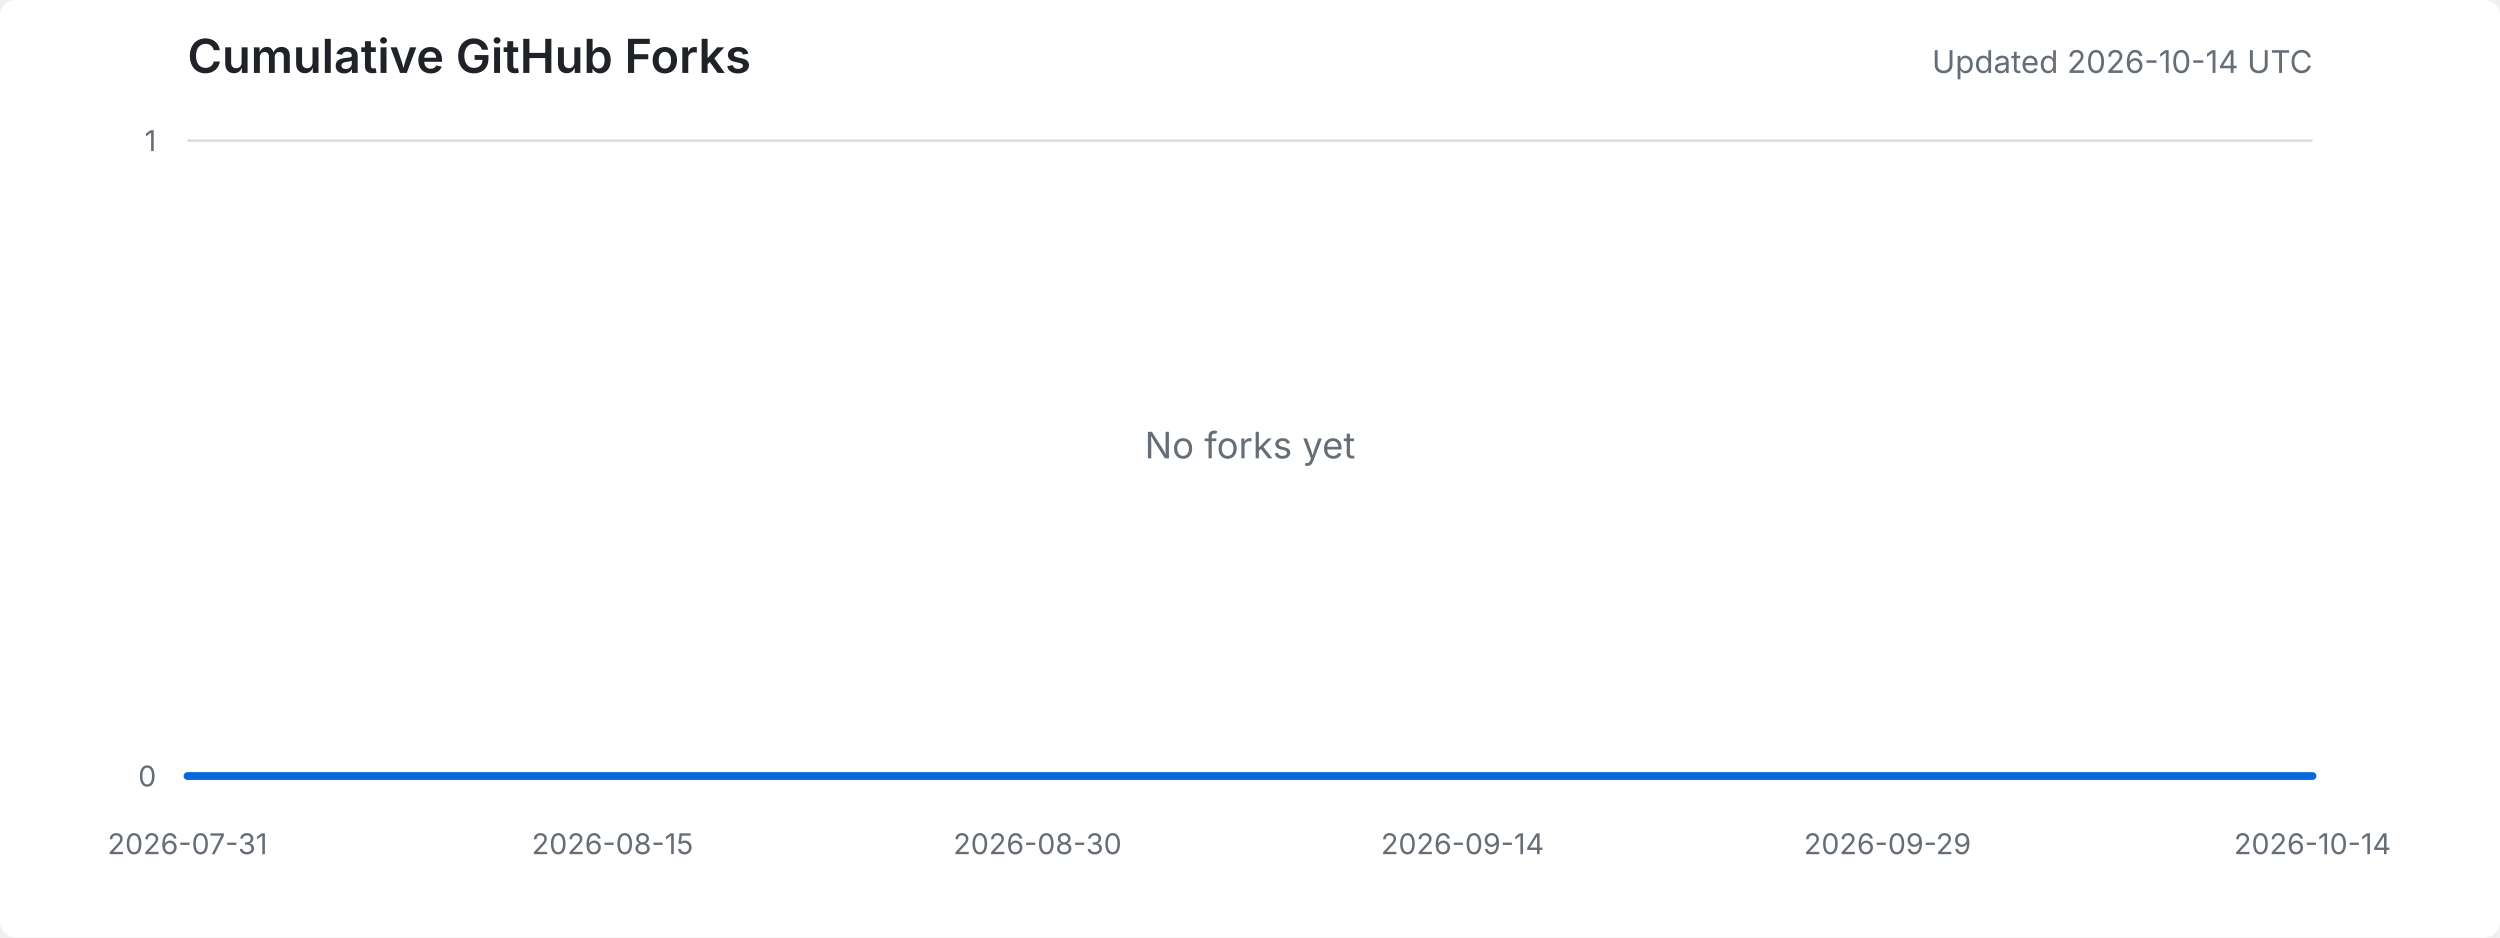
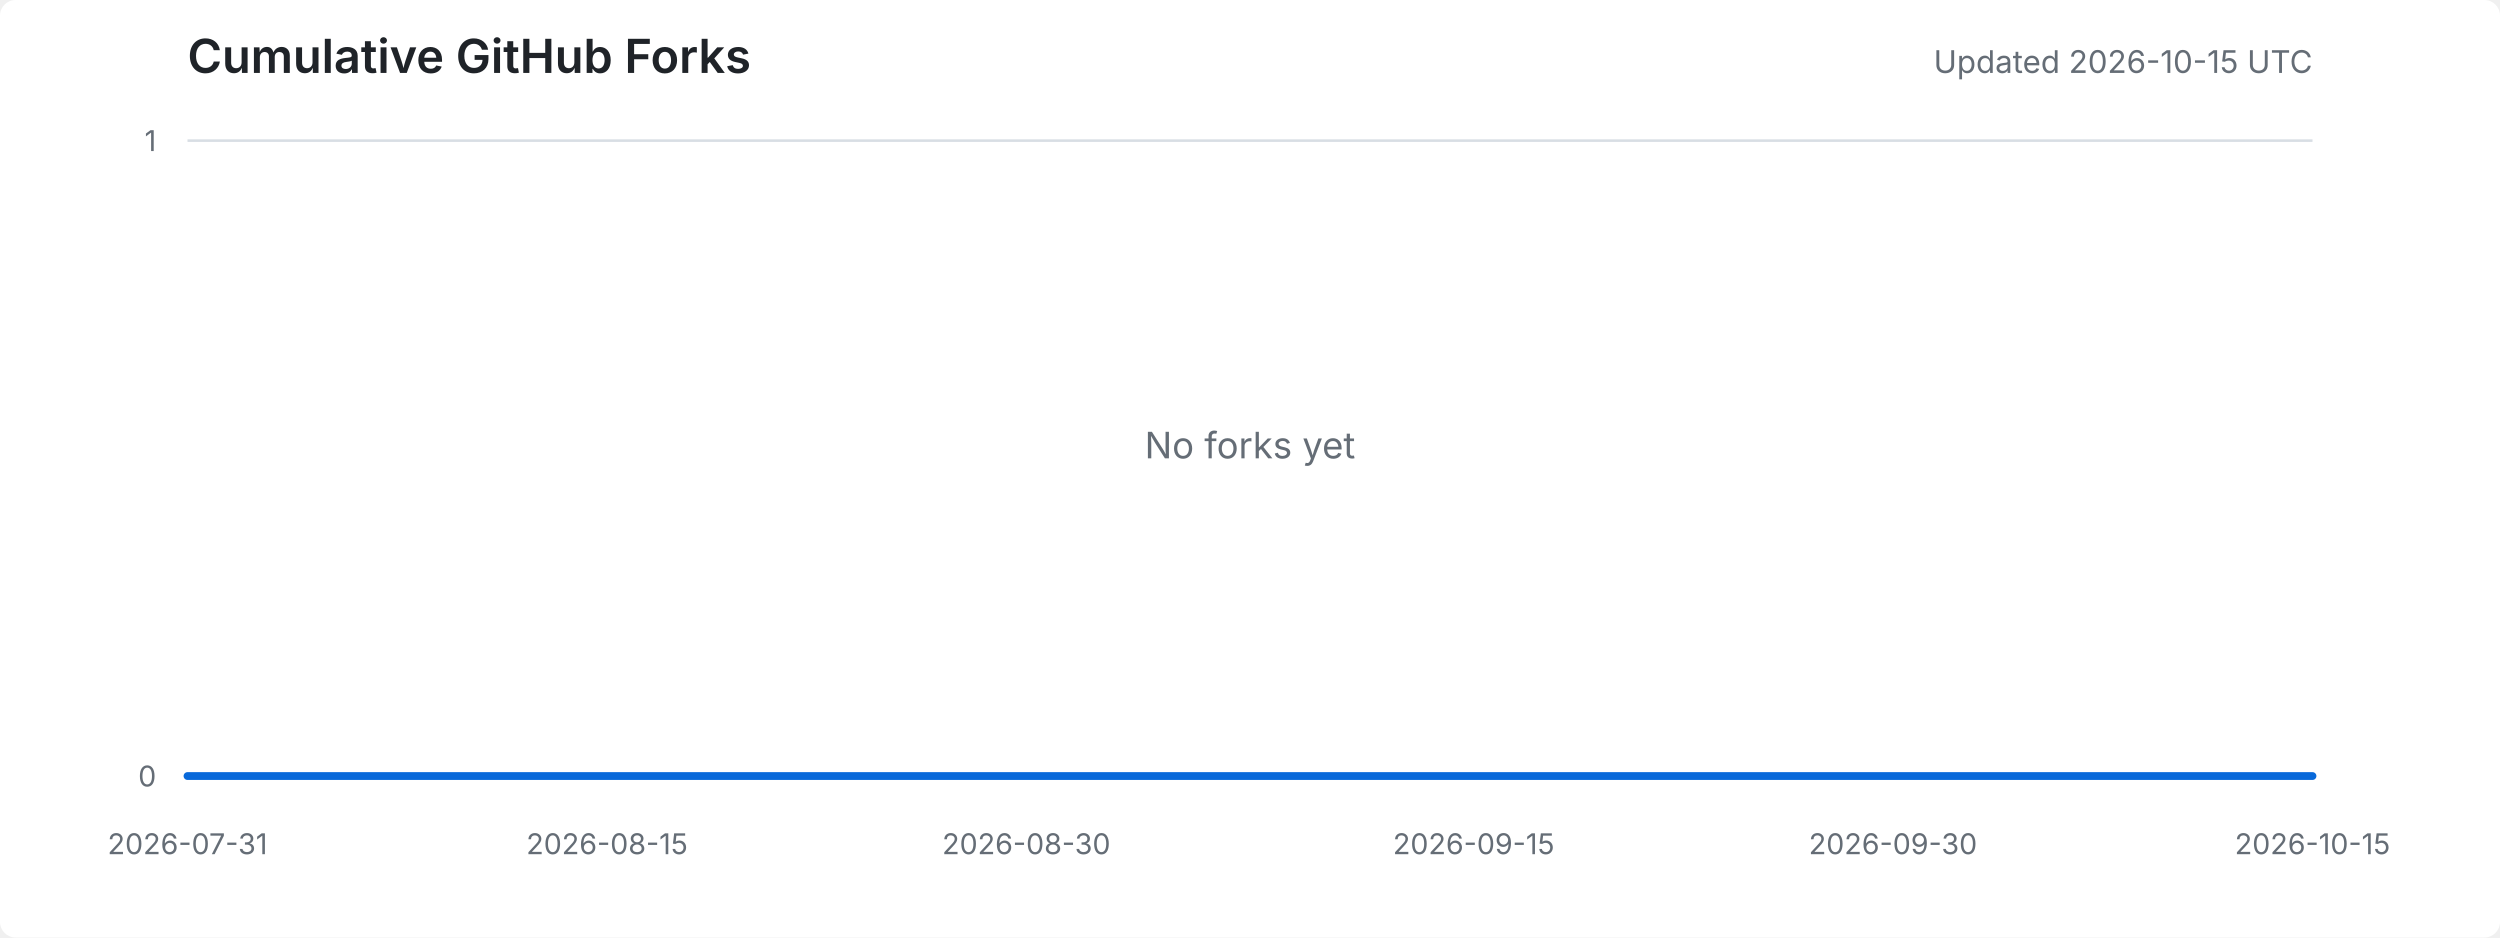
<svg xmlns="http://www.w3.org/2000/svg" width="960" height="360" viewBox="0 0 960 360" role="img" aria-labelledby="title desc">
  <style>
    .background { fill: #ffffff; }
    .title { fill: #1f2328; font: 600 18px -apple-system, BlinkMacSystemFont, "Segoe UI", sans-serif; }
    .meta { fill: #656d76; font: 12px -apple-system, BlinkMacSystemFont, "Segoe UI", sans-serif; }
    .axis-label { fill: #656d76; font: 11px -apple-system, BlinkMacSystemFont, "Segoe UI", sans-serif; }
    .grid { stroke: #d8dee4; stroke-width: 1; }
    .area { fill: #ddf4ff; }
    .line { fill: none; stroke: #0969da; stroke-width: 3; stroke-linejoin: round; stroke-linecap: round; }
    .empty { fill: #656d76; font: 14px -apple-system, BlinkMacSystemFont, "Segoe UI", sans-serif; }
    @media (prefers-color-scheme: dark) {
      .background { fill: #0d1117; }
      .title { fill: #e6edf3; }
      .meta, .axis-label, .empty { fill: #8d96a0; }
      .grid { stroke: #30363d; }
      .area { fill: #0c2d6b; }
      .line { stroke: #58a6ff; }
    }
  </style>
  <rect class="background" width="100%" height="100%" rx="6" />
  <text x="72" y="28" class="title">Cumulative GitHub Forks</text>
-   <text x="888" y="28" text-anchor="end" class="meta">Updated 2026-10-14 UTC</text>
+   <text x="888" y="28" text-anchor="end" class="meta">Updated 2026-10-15 UTC</text>
  <line x1="72" y1="298.0" x2="888" y2="298.0" class="grid" />
  <line x1="72" y1="54.0" x2="888" y2="54.0" class="grid" />
  <text x="60" y="302.0" text-anchor="end" class="axis-label">0</text>
  <text x="60" y="58.0" text-anchor="end" class="axis-label">1</text>
  <text x="72.0" y="328" text-anchor="middle" class="axis-label">2026-07-31</text>
-   <text x="235.2" y="328" text-anchor="middle" class="axis-label">2026-08-15</text>
-   <text x="398.4" y="328" text-anchor="middle" class="axis-label">2026-08-30</text>
-   <text x="561.6" y="328" text-anchor="middle" class="axis-label">2026-09-14</text>
-   <text x="724.8" y="328" text-anchor="middle" class="axis-label">2026-09-29</text>
-   <text x="888.0" y="328" text-anchor="middle" class="axis-label">2026-10-14</text>
-   <polygon points="72,298 72.0,298.0 82.9,298.0 93.8,298.0 104.6,298.0 115.5,298.0 126.4,298.0 137.3,298.0 148.2,298.0 159.0,298.0 169.9,298.0 180.8,298.0 191.7,298.0 202.6,298.0 213.4,298.0 224.3,298.0 235.2,298.0 246.1,298.0 257.0,298.0 267.8,298.0 278.7,298.0 289.6,298.0 300.5,298.0 311.4,298.0 322.2,298.0 333.1,298.0 344.0,298.0 354.9,298.0 365.8,298.0 376.6,298.0 387.5,298.0 398.4,298.0 409.3,298.0 420.2,298.0 431.0,298.0 441.9,298.0 452.8,298.0 463.7,298.0 474.6,298.0 485.4,298.0 496.3,298.0 507.2,298.0 518.1,298.0 529.0,298.0 539.8,298.0 550.7,298.0 561.6,298.0 572.5,298.0 583.4,298.0 594.2,298.0 605.1,298.0 616.0,298.0 626.9,298.0 637.8,298.0 648.6,298.0 659.5,298.0 670.4,298.0 681.3,298.0 692.2,298.0 703.0,298.0 713.9,298.0 724.8,298.0 735.7,298.0 746.6,298.0 757.4,298.0 768.3,298.0 779.2,298.0 790.1,298.0 801.0,298.0 811.8,298.0 822.7,298.0 833.6,298.0 844.5,298.0 855.4,298.0 866.2,298.0 877.1,298.0 888.0,298.0 888,298" class="area" />
-   <polyline points="72.0,298.0 82.9,298.0 93.8,298.0 104.6,298.0 115.5,298.0 126.4,298.0 137.3,298.0 148.2,298.0 159.0,298.0 169.9,298.0 180.8,298.0 191.7,298.0 202.6,298.0 213.4,298.0 224.3,298.0 235.2,298.0 246.1,298.0 257.0,298.0 267.8,298.0 278.7,298.0 289.6,298.0 300.5,298.0 311.4,298.0 322.2,298.0 333.1,298.0 344.0,298.0 354.9,298.0 365.8,298.0 376.6,298.0 387.5,298.0 398.4,298.0 409.3,298.0 420.2,298.0 431.0,298.0 441.9,298.0 452.8,298.0 463.7,298.0 474.6,298.0 485.4,298.0 496.3,298.0 507.2,298.0 518.1,298.0 529.0,298.0 539.8,298.0 550.7,298.0 561.6,298.0 572.5,298.0 583.4,298.0 594.2,298.0 605.1,298.0 616.0,298.0 626.9,298.0 637.8,298.0 648.6,298.0 659.5,298.0 670.4,298.0 681.3,298.0 692.2,298.0 703.0,298.0 713.9,298.0 724.8,298.0 735.7,298.0 746.6,298.0 757.4,298.0 768.3,298.0 779.2,298.0 790.1,298.0 801.0,298.0 811.8,298.0 822.7,298.0 833.6,298.0 844.5,298.0 855.4,298.0 866.2,298.0 877.1,298.0 888.0,298.0" class="line" />
+   <text x="233.1" y="328" text-anchor="middle" class="axis-label">2026-08-15</text>
+   <text x="394.1" y="328" text-anchor="middle" class="axis-label">2026-08-30</text>
+   <text x="565.9" y="328" text-anchor="middle" class="axis-label">2026-09-15</text>
+   <text x="726.9" y="328" text-anchor="middle" class="axis-label">2026-09-30</text>
+   <text x="888.0" y="328" text-anchor="middle" class="axis-label">2026-10-15</text>
+   <polygon points="72,298 72.0,298.0 82.7,298.0 93.5,298.0 104.2,298.0 114.9,298.0 125.7,298.0 136.4,298.0 147.2,298.0 157.9,298.0 168.6,298.0 179.4,298.0 190.1,298.0 200.8,298.0 211.6,298.0 222.3,298.0 233.1,298.0 243.8,298.0 254.5,298.0 265.3,298.0 276.0,298.0 286.7,298.0 297.5,298.0 308.2,298.0 318.9,298.0 329.7,298.0 340.4,298.0 351.2,298.0 361.9,298.0 372.6,298.0 383.4,298.0 394.1,298.0 404.8,298.0 415.6,298.0 426.3,298.0 437.1,298.0 447.8,298.0 458.5,298.0 469.3,298.0 480.0,298.0 490.7,298.0 501.5,298.0 512.2,298.0 522.9,298.0 533.7,298.0 544.4,298.0 555.2,298.0 565.9,298.0 576.6,298.0 587.4,298.0 598.1,298.0 608.8,298.0 619.6,298.0 630.3,298.0 641.1,298.0 651.8,298.0 662.5,298.0 673.3,298.0 684.0,298.0 694.7,298.0 705.5,298.0 716.2,298.0 726.9,298.0 737.7,298.0 748.4,298.0 759.2,298.0 769.9,298.0 780.6,298.0 791.4,298.0 802.1,298.0 812.8,298.0 823.6,298.0 834.3,298.0 845.1,298.0 855.8,298.0 866.5,298.0 877.3,298.0 888.0,298.0 888,298" class="area" />
+   <polyline points="72.0,298.0 82.7,298.0 93.5,298.0 104.2,298.0 114.9,298.0 125.7,298.0 136.4,298.0 147.2,298.0 157.9,298.0 168.6,298.0 179.4,298.0 190.1,298.0 200.8,298.0 211.6,298.0 222.3,298.0 233.1,298.0 243.8,298.0 254.5,298.0 265.3,298.0 276.0,298.0 286.7,298.0 297.5,298.0 308.2,298.0 318.9,298.0 329.7,298.0 340.4,298.0 351.2,298.0 361.9,298.0 372.6,298.0 383.4,298.0 394.1,298.0 404.8,298.0 415.6,298.0 426.3,298.0 437.1,298.0 447.8,298.0 458.5,298.0 469.3,298.0 480.0,298.0 490.7,298.0 501.5,298.0 512.2,298.0 522.9,298.0 533.7,298.0 544.4,298.0 555.2,298.0 565.9,298.0 576.6,298.0 587.4,298.0 598.1,298.0 608.8,298.0 619.6,298.0 630.3,298.0 641.1,298.0 651.8,298.0 662.5,298.0 673.3,298.0 684.0,298.0 694.7,298.0 705.5,298.0 716.2,298.0 726.9,298.0 737.7,298.0 748.4,298.0 759.2,298.0 769.9,298.0 780.6,298.0 791.4,298.0 802.1,298.0 812.8,298.0 823.6,298.0 834.3,298.0 845.1,298.0 855.8,298.0 866.5,298.0 877.3,298.0 888.0,298.0" class="line" />
  <text x="480.0" y="176.0" text-anchor="middle" class="empty">No forks yet</text>
</svg>
